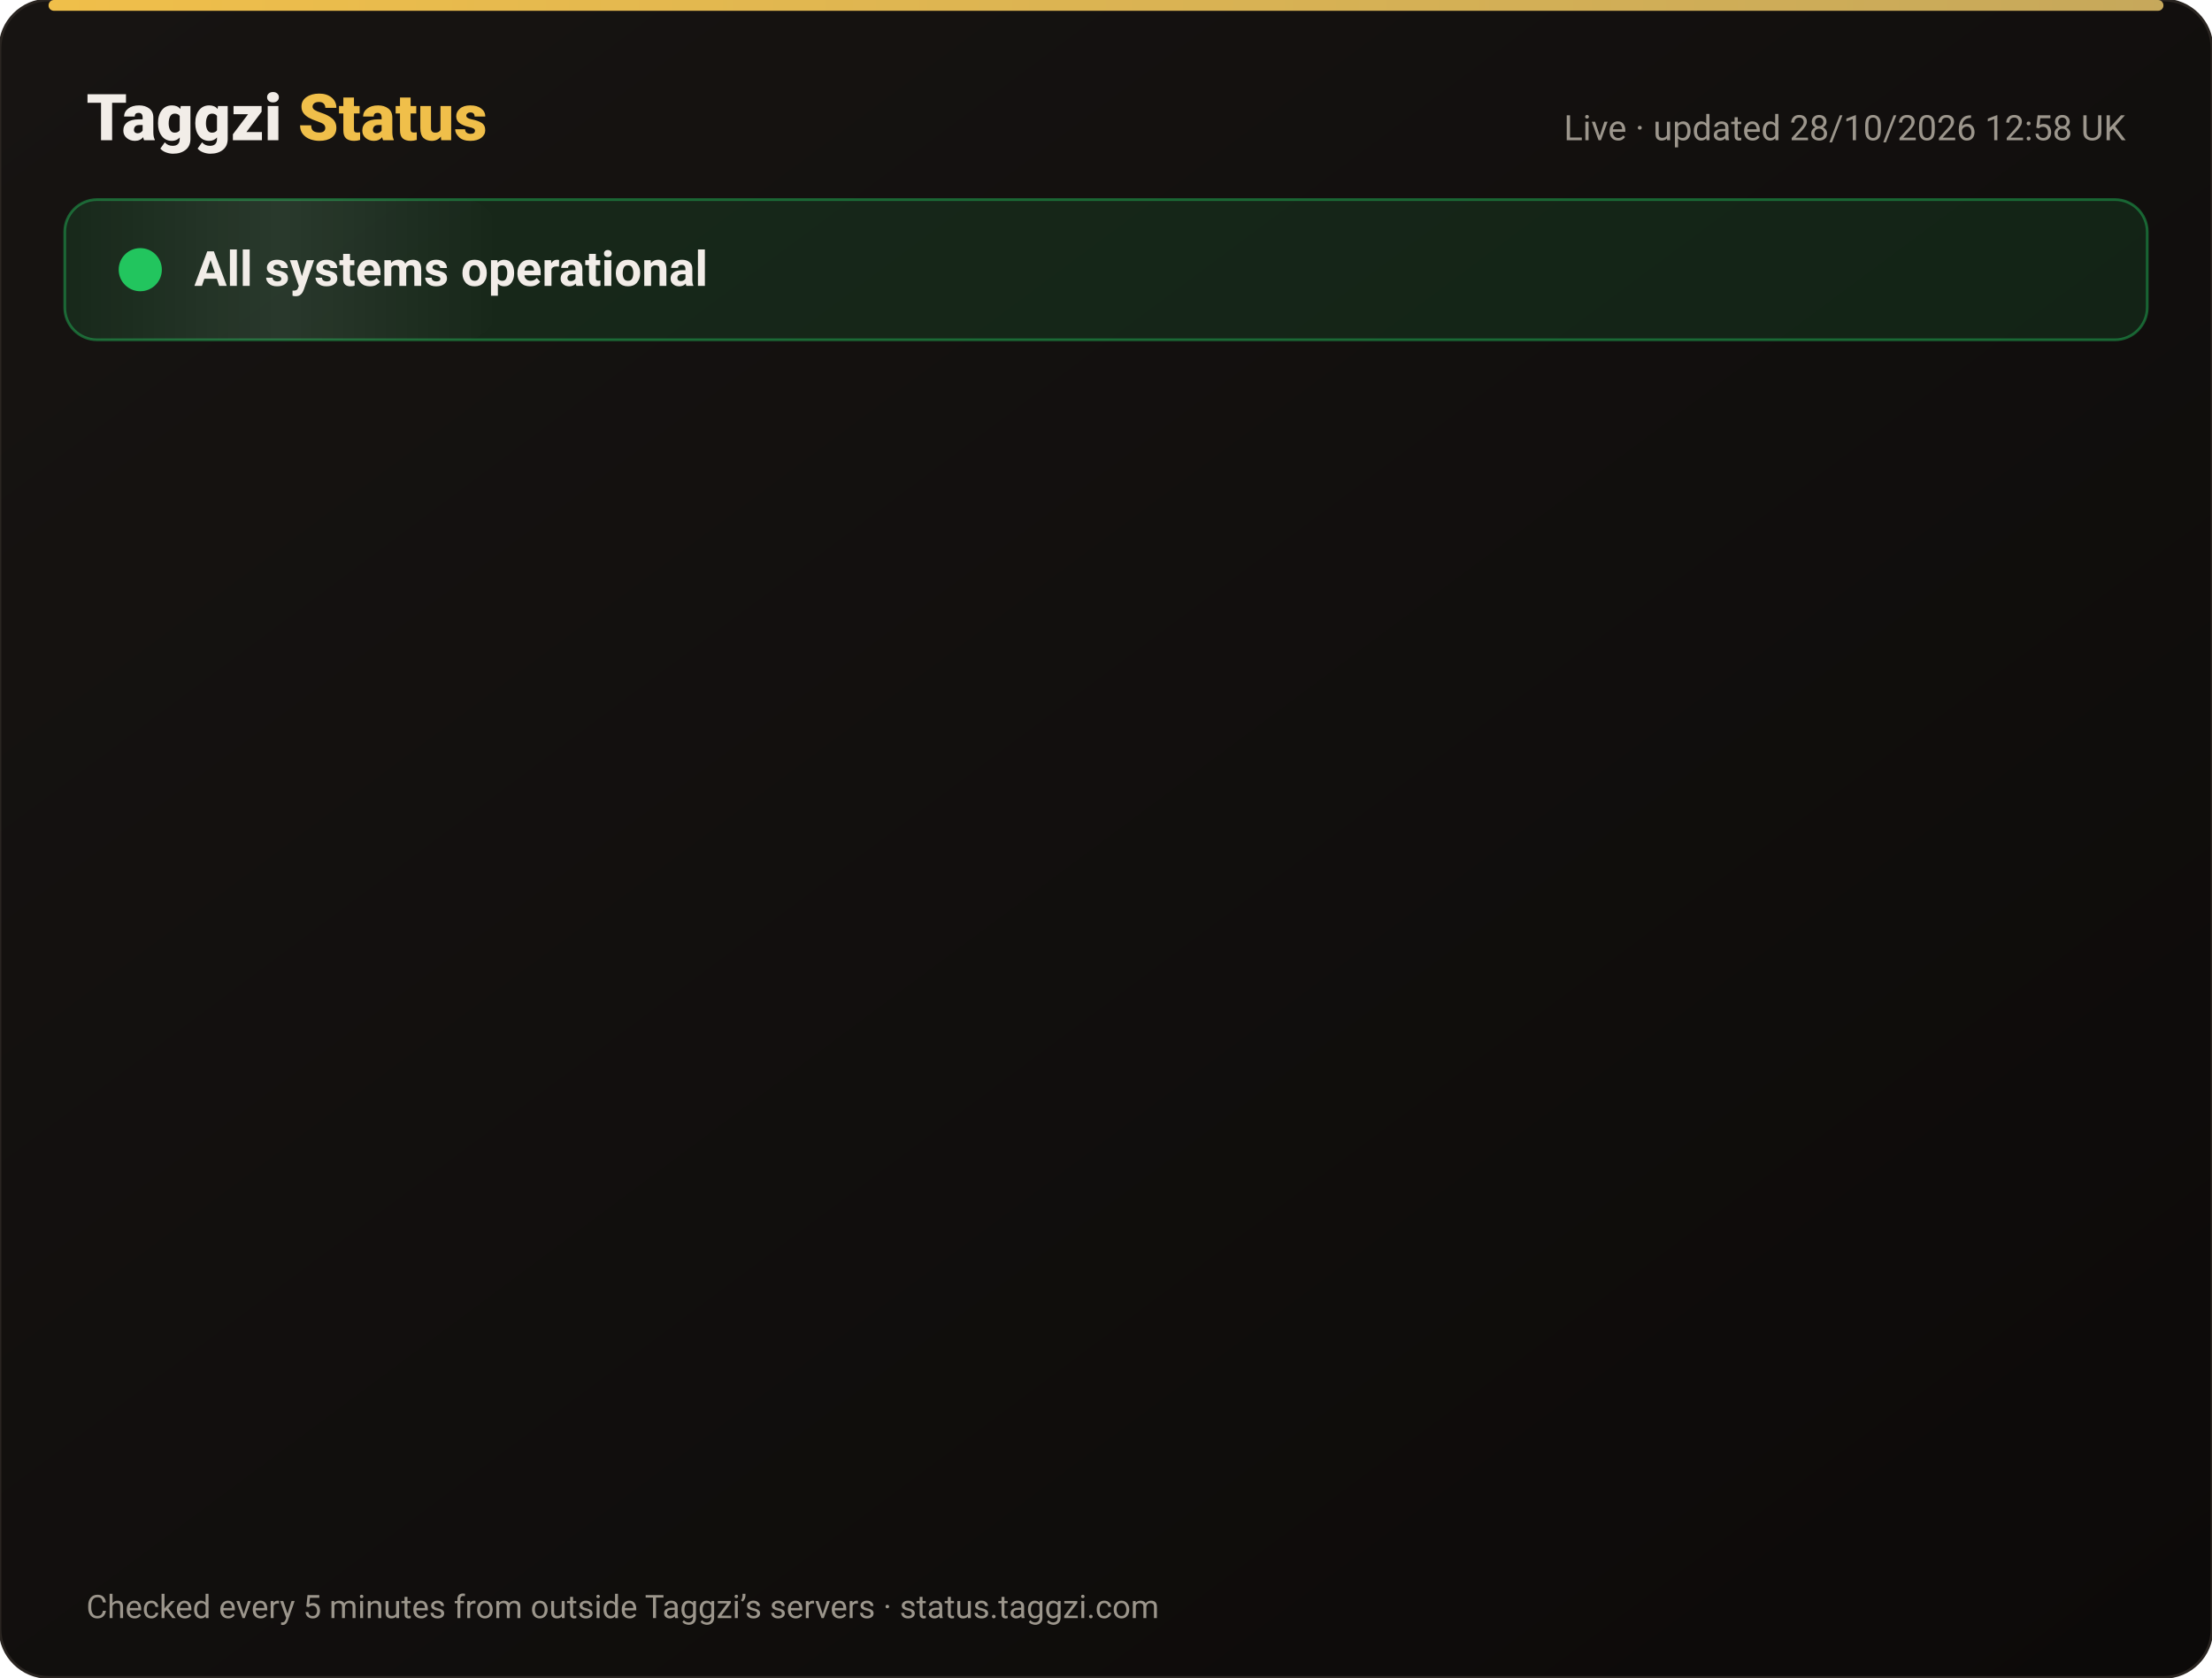
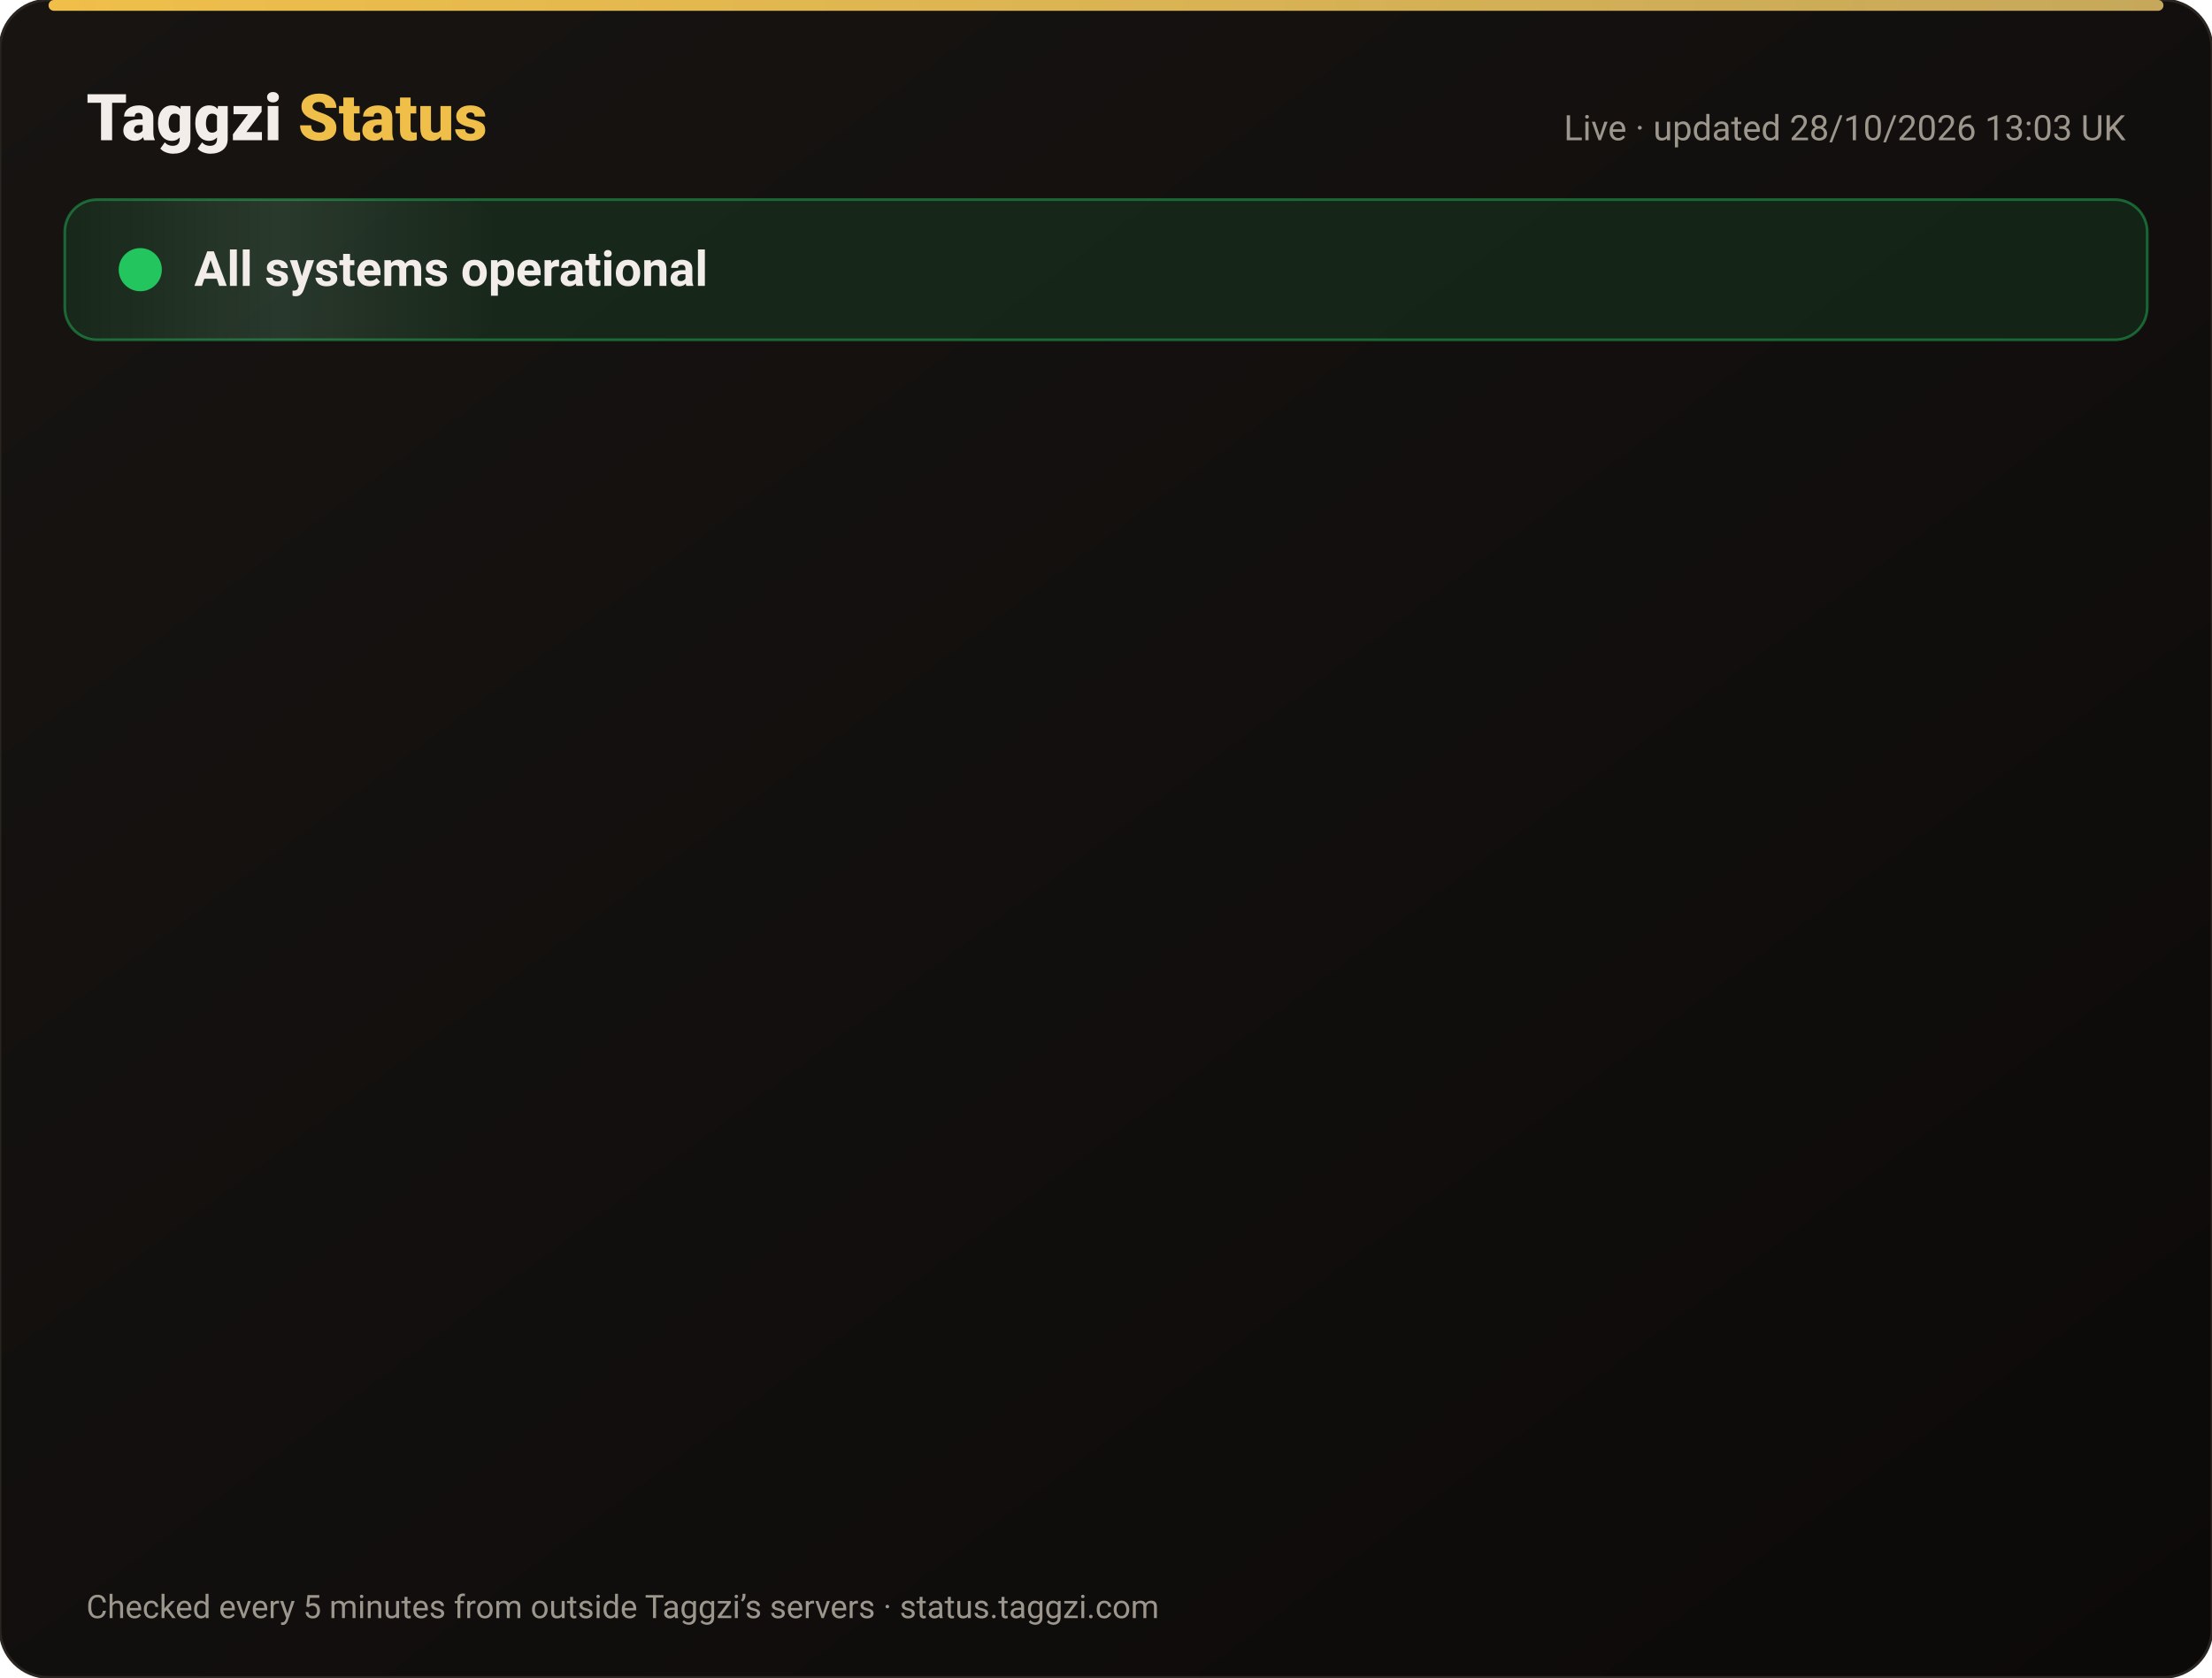
<svg xmlns="http://www.w3.org/2000/svg" width="820" height="622" viewBox="0 0 820 622" font-family="-apple-system,Segoe UI,Roboto,Helvetica,Arial,sans-serif">
  <defs>
    <linearGradient id="bg" x1="0" y1="0" x2="1" y2="1">
      <stop offset="0" stop-color="#171412" />
      <stop offset="1" stop-color="#0C0A09" />
    </linearGradient>
    <linearGradient id="gold" x1="0" x2="1">
      <stop offset="0" stop-color="#F0BF4A" />
      <stop offset="1" stop-color="#c6a85b" />
    </linearGradient>
    <linearGradient id="shine" x1="0" x2="1">
      <stop offset="0" stop-color="#fff" stop-opacity="0" />
      <stop offset=".5" stop-color="#fff" stop-opacity=".08" />
      <stop offset="1" stop-color="#fff" stop-opacity="0" />
    </linearGradient>
  </defs>
  <rect width="820" height="622" rx="18" fill="url(#bg)" stroke="#2a2521" />
  <rect x="18" y="0" width="784" height="4" rx="2" fill="url(#gold)" />
  <text x="32" y="52" font-size="24" font-weight="800" fill="#F2EDE8">Taggzi <tspan fill="#F0BF4A">Status</tspan>
  </text>
-   <text x="788" y="52" font-size="13" fill="#9C968C" text-anchor="end">Live · updated 28/10/2026 12:58 UK</text>
+   <text x="788" y="52" font-size="13" fill="#9C968C" text-anchor="end">Live · updated 28/10/2026 13:03 UK</text>
  <rect x="24" y="74" width="772" height="52" rx="12" fill="#22c55e" fill-opacity=".12" stroke="#22c55e" stroke-opacity=".45" />
  <rect x="24" y="74" width="160" height="52" rx="12" fill="url(#shine)">
    <animate attributeName="x" from="-160" to="820" dur="4s" repeatCount="indefinite" />
  </rect>
  <circle cx="52" cy="100" r="7" fill="#22c55e" />
  <circle cx="52" cy="100" r="7" fill="none" stroke="#22c55e" stroke-width="2">
    <animate attributeName="r" values="7;15;7" dur="2s" repeatCount="indefinite" />
    <animate attributeName="opacity" values=".9;0;.9" dur="2s" repeatCount="indefinite" />
  </circle>
  <text x="72" y="106" font-size="18" font-weight="700" fill="#F2EDE8">All systems operational</text>
  <g opacity="0">
    <animate attributeName="opacity" from="0" to="1" begin="0.00s" dur=".6s" fill="freeze" />
    <line x1="32" y1="188" x2="788" y2="188" stroke="#2a2521" />
    <circle cx="44" cy="166" r="6" fill="#22c55e">
      <animate attributeName="opacity" values="1;.45;1" dur="2.4s" begin="0.00s" repeatCount="indefinite" />
    </circle>
    <text x="62" y="171" font-size="15" font-weight="650" fill="#F2EDE8">Website</text>
    <text x="630" y="171" font-size="13" fill="#9C968C" text-anchor="end">99.98% uptime</text>
    <rect x="648" y="154" width="140" height="24" rx="12" fill="#22c55e" fill-opacity=".14" stroke="#22c55e" stroke-opacity=".5" />
    <text x="718" y="171" font-size="12" font-weight="700" fill="#22c55e" text-anchor="middle">Operational</text>
  </g>
  <g opacity="0">
    <animate attributeName="opacity" from="0" to="1" begin="0.15s" dur=".6s" fill="freeze" />
    <line x1="32" y1="234" x2="788" y2="234" stroke="#2a2521" />
    <circle cx="44" cy="212" r="6" fill="#22c55e">
      <animate attributeName="opacity" values="1;.45;1" dur="2.4s" begin="0.15s" repeatCount="indefinite" />
    </circle>
    <text x="62" y="217" font-size="15" font-weight="650" fill="#F2EDE8">Tag scans</text>
    <text x="630" y="217" font-size="13" fill="#9C968C" text-anchor="end">99.98% uptime</text>
    <rect x="648" y="200" width="140" height="24" rx="12" fill="#22c55e" fill-opacity=".14" stroke="#22c55e" stroke-opacity=".5" />
    <text x="718" y="217" font-size="12" font-weight="700" fill="#22c55e" text-anchor="middle">Operational</text>
  </g>
  <g opacity="0">
    <animate attributeName="opacity" from="0" to="1" begin="0.30s" dur=".6s" fill="freeze" />
    <line x1="32" y1="280" x2="788" y2="280" stroke="#2a2521" />
    <circle cx="44" cy="258" r="6" fill="#22c55e">
      <animate attributeName="opacity" values="1;.45;1" dur="2.4s" begin="0.30s" repeatCount="indefinite" />
    </circle>
    <text x="62" y="263" font-size="15" font-weight="650" fill="#F2EDE8">Manual tag lookup</text>
    <text x="630" y="263" font-size="13" fill="#9C968C" text-anchor="end">99.98% uptime</text>
    <rect x="648" y="246" width="140" height="24" rx="12" fill="#22c55e" fill-opacity=".14" stroke="#22c55e" stroke-opacity=".5" />
    <text x="718" y="263" font-size="12" font-weight="700" fill="#22c55e" text-anchor="middle">Operational</text>
  </g>
  <g opacity="0">
    <animate attributeName="opacity" from="0" to="1" begin="0.45s" dur=".6s" fill="freeze" />
    <line x1="32" y1="326" x2="788" y2="326" stroke="#2a2521" />
    <circle cx="44" cy="304" r="6" fill="#22c55e">
      <animate attributeName="opacity" values="1;.45;1" dur="2.4s" begin="0.45s" repeatCount="indefinite" />
    </circle>
    <text x="62" y="309" font-size="15" font-weight="650" fill="#F2EDE8">App &amp; login</text>
    <text x="630" y="309" font-size="13" fill="#9C968C" text-anchor="end">99.98% uptime</text>
    <rect x="648" y="292" width="140" height="24" rx="12" fill="#22c55e" fill-opacity=".14" stroke="#22c55e" stroke-opacity=".5" />
    <text x="718" y="309" font-size="12" font-weight="700" fill="#22c55e" text-anchor="middle">Operational</text>
  </g>
  <g opacity="0">
    <animate attributeName="opacity" from="0" to="1" begin="0.60s" dur=".6s" fill="freeze" />
    <line x1="32" y1="372" x2="788" y2="372" stroke="#2a2521" />
    <circle cx="44" cy="350" r="6" fill="#22c55e">
      <animate attributeName="opacity" values="1;.45;1" dur="2.4s" begin="0.60s" repeatCount="indefinite" />
    </circle>
    <text x="62" y="355" font-size="15" font-weight="650" fill="#F2EDE8">Community alerts</text>
    <text x="630" y="355" font-size="13" fill="#9C968C" text-anchor="end">99.98% uptime</text>
    <rect x="648" y="338" width="140" height="24" rx="12" fill="#22c55e" fill-opacity=".14" stroke="#22c55e" stroke-opacity=".5" />
    <text x="718" y="355" font-size="12" font-weight="700" fill="#22c55e" text-anchor="middle">Operational</text>
  </g>
  <g opacity="0">
    <animate attributeName="opacity" from="0" to="1" begin="0.75s" dur=".6s" fill="freeze" />
    <line x1="32" y1="418" x2="788" y2="418" stroke="#2a2521" />
    <circle cx="44" cy="396" r="6" fill="#22c55e">
      <animate attributeName="opacity" values="1;.45;1" dur="2.4s" begin="0.75s" repeatCount="indefinite" />
    </circle>
    <text x="62" y="401" font-size="15" font-weight="650" fill="#F2EDE8">Private calling</text>
    <text x="630" y="401" font-size="13" fill="#9C968C" text-anchor="end">99.98% uptime</text>
    <rect x="648" y="384" width="140" height="24" rx="12" fill="#22c55e" fill-opacity=".14" stroke="#22c55e" stroke-opacity=".5" />
    <text x="718" y="401" font-size="12" font-weight="700" fill="#22c55e" text-anchor="middle">Operational</text>
  </g>
  <g opacity="0">
    <animate attributeName="opacity" from="0" to="1" begin="0.90s" dur=".6s" fill="freeze" />
    <line x1="32" y1="464" x2="788" y2="464" stroke="#2a2521" />
    <circle cx="44" cy="442" r="6" fill="#22c55e">
      <animate attributeName="opacity" values="1;.45;1" dur="2.4s" begin="0.90s" repeatCount="indefinite" />
    </circle>
    <text x="62" y="447" font-size="15" font-weight="650" fill="#F2EDE8">Payments</text>
    <text x="630" y="447" font-size="13" fill="#9C968C" text-anchor="end">99.96% uptime</text>
    <rect x="648" y="430" width="140" height="24" rx="12" fill="#22c55e" fill-opacity=".14" stroke="#22c55e" stroke-opacity=".5" />
    <text x="718" y="447" font-size="12" font-weight="700" fill="#22c55e" text-anchor="middle">Operational</text>
  </g>
  <g opacity="0">
    <animate attributeName="opacity" from="0" to="1" begin="1.05s" dur=".6s" fill="freeze" />
    <line x1="32" y1="510" x2="788" y2="510" stroke="#2a2521" />
    <circle cx="44" cy="488" r="6" fill="#22c55e">
      <animate attributeName="opacity" values="1;.45;1" dur="2.4s" begin="1.05s" repeatCount="indefinite" />
    </circle>
    <text x="62" y="493" font-size="15" font-weight="650" fill="#F2EDE8">Email &amp; support</text>
    <text x="630" y="493" font-size="13" fill="#9C968C" text-anchor="end">99.98% uptime</text>
    <rect x="648" y="476" width="140" height="24" rx="12" fill="#22c55e" fill-opacity=".14" stroke="#22c55e" stroke-opacity=".5" />
    <text x="718" y="493" font-size="12" font-weight="700" fill="#22c55e" text-anchor="middle">Operational</text>
  </g>
  <g opacity="0">
    <animate attributeName="opacity" from="0" to="1" begin="1.20s" dur=".6s" fill="freeze" />
    <line x1="32" y1="556" x2="788" y2="556" stroke="#2a2521" />
    <circle cx="44" cy="534" r="6" fill="#22c55e">
      <animate attributeName="opacity" values="1;.45;1" dur="2.4s" begin="1.20s" repeatCount="indefinite" />
    </circle>
    <text x="62" y="539" font-size="15" font-weight="650" fill="#F2EDE8">Secure connection (SSL)</text>
    <text x="630" y="539" font-size="13" fill="#9C968C" text-anchor="end">100.00% uptime</text>
    <rect x="648" y="522" width="140" height="24" rx="12" fill="#22c55e" fill-opacity=".14" stroke="#22c55e" stroke-opacity=".5" />
    <text x="718" y="539" font-size="12" font-weight="700" fill="#22c55e" text-anchor="middle">Operational</text>
  </g>
  <text x="32" y="600" font-size="12" fill="#9C968C">Checked every 5 minutes from outside Taggzi’s servers · status.taggzi.com</text>
</svg>
